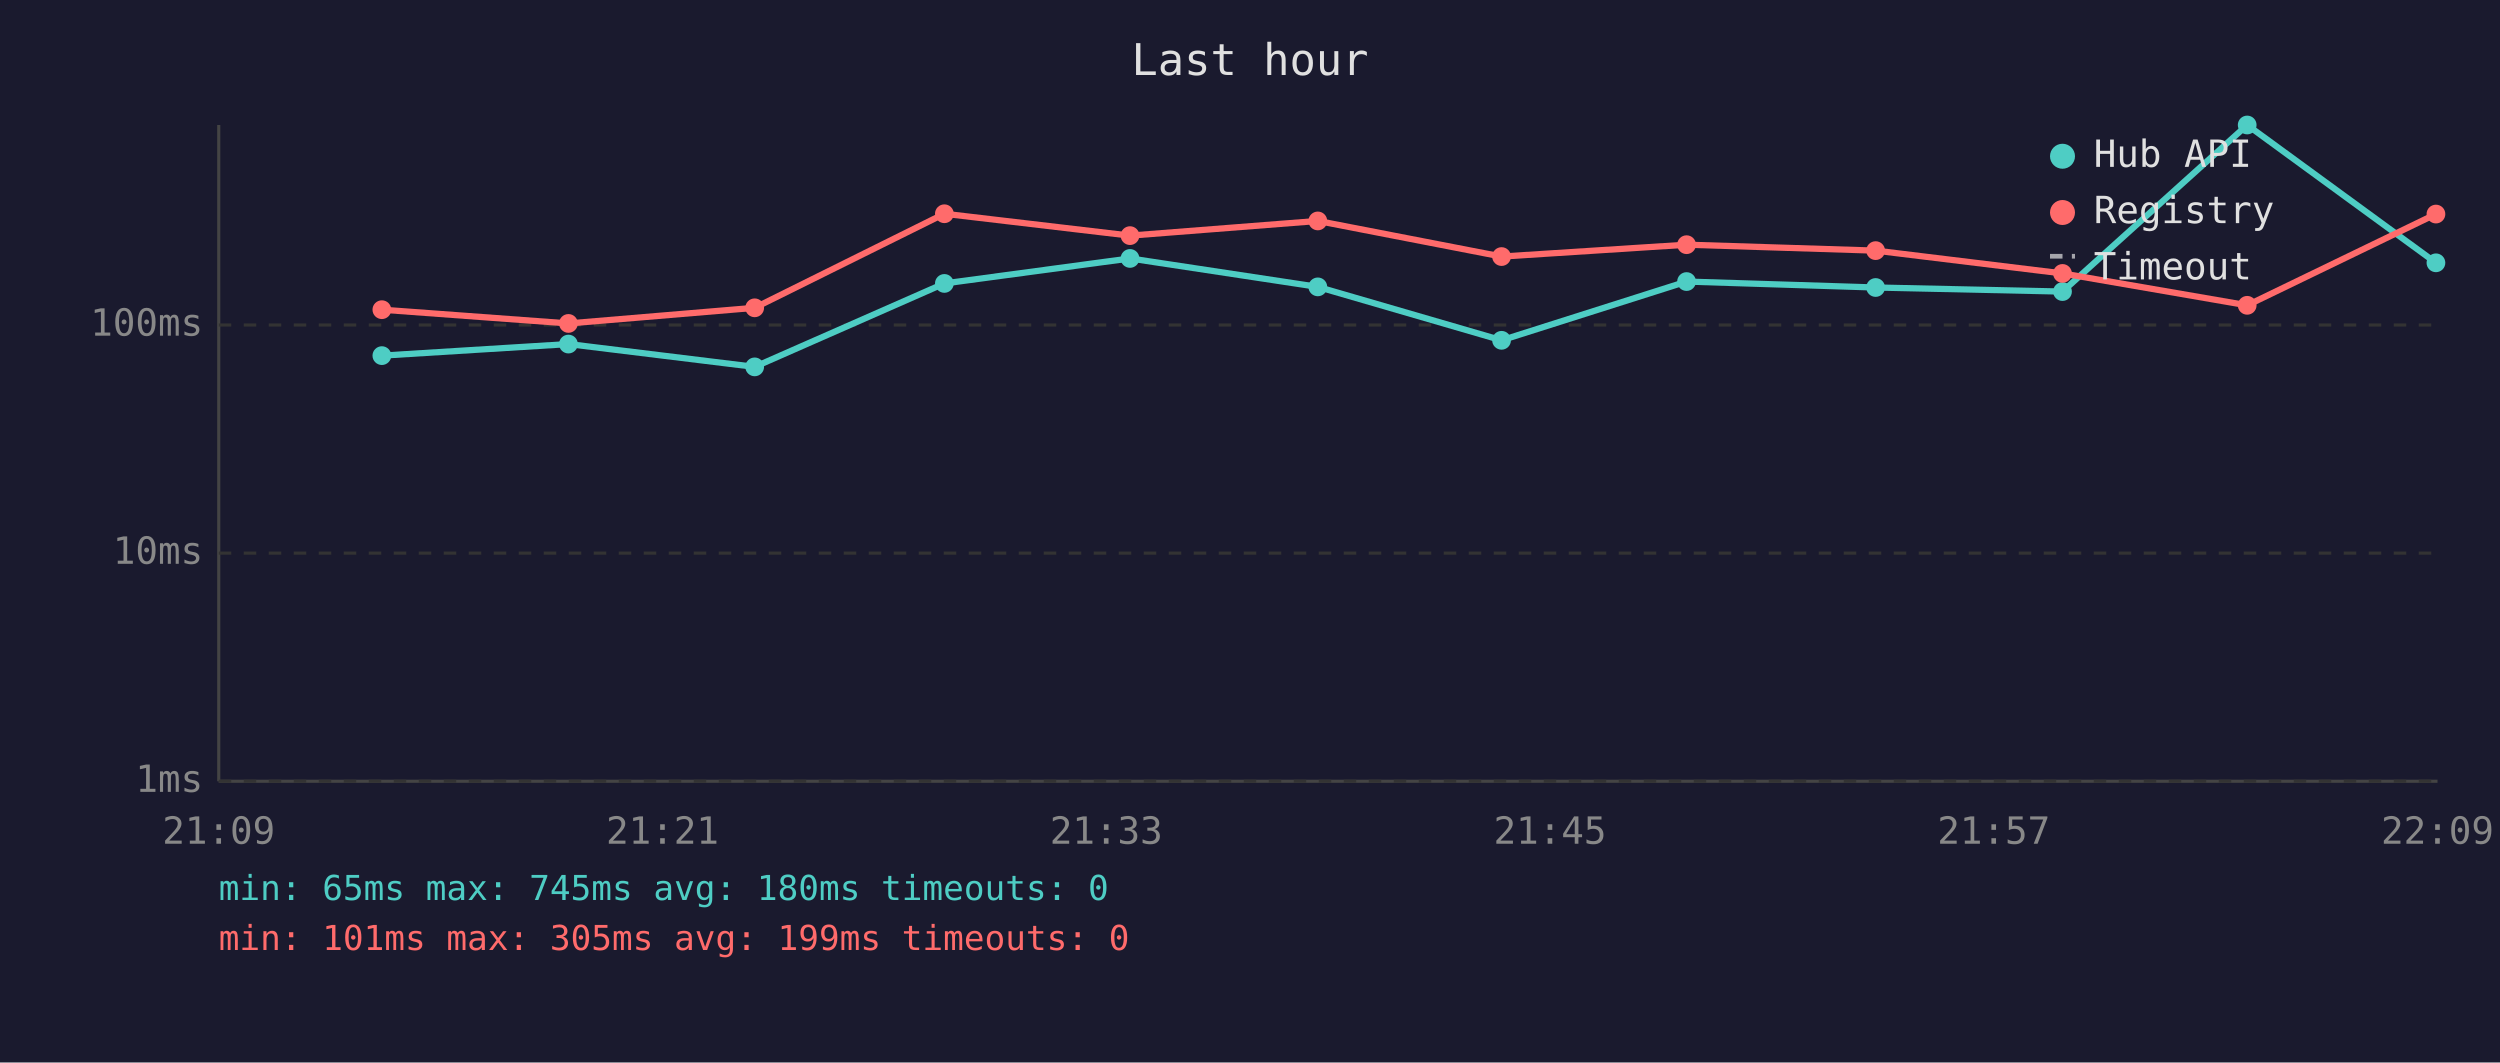
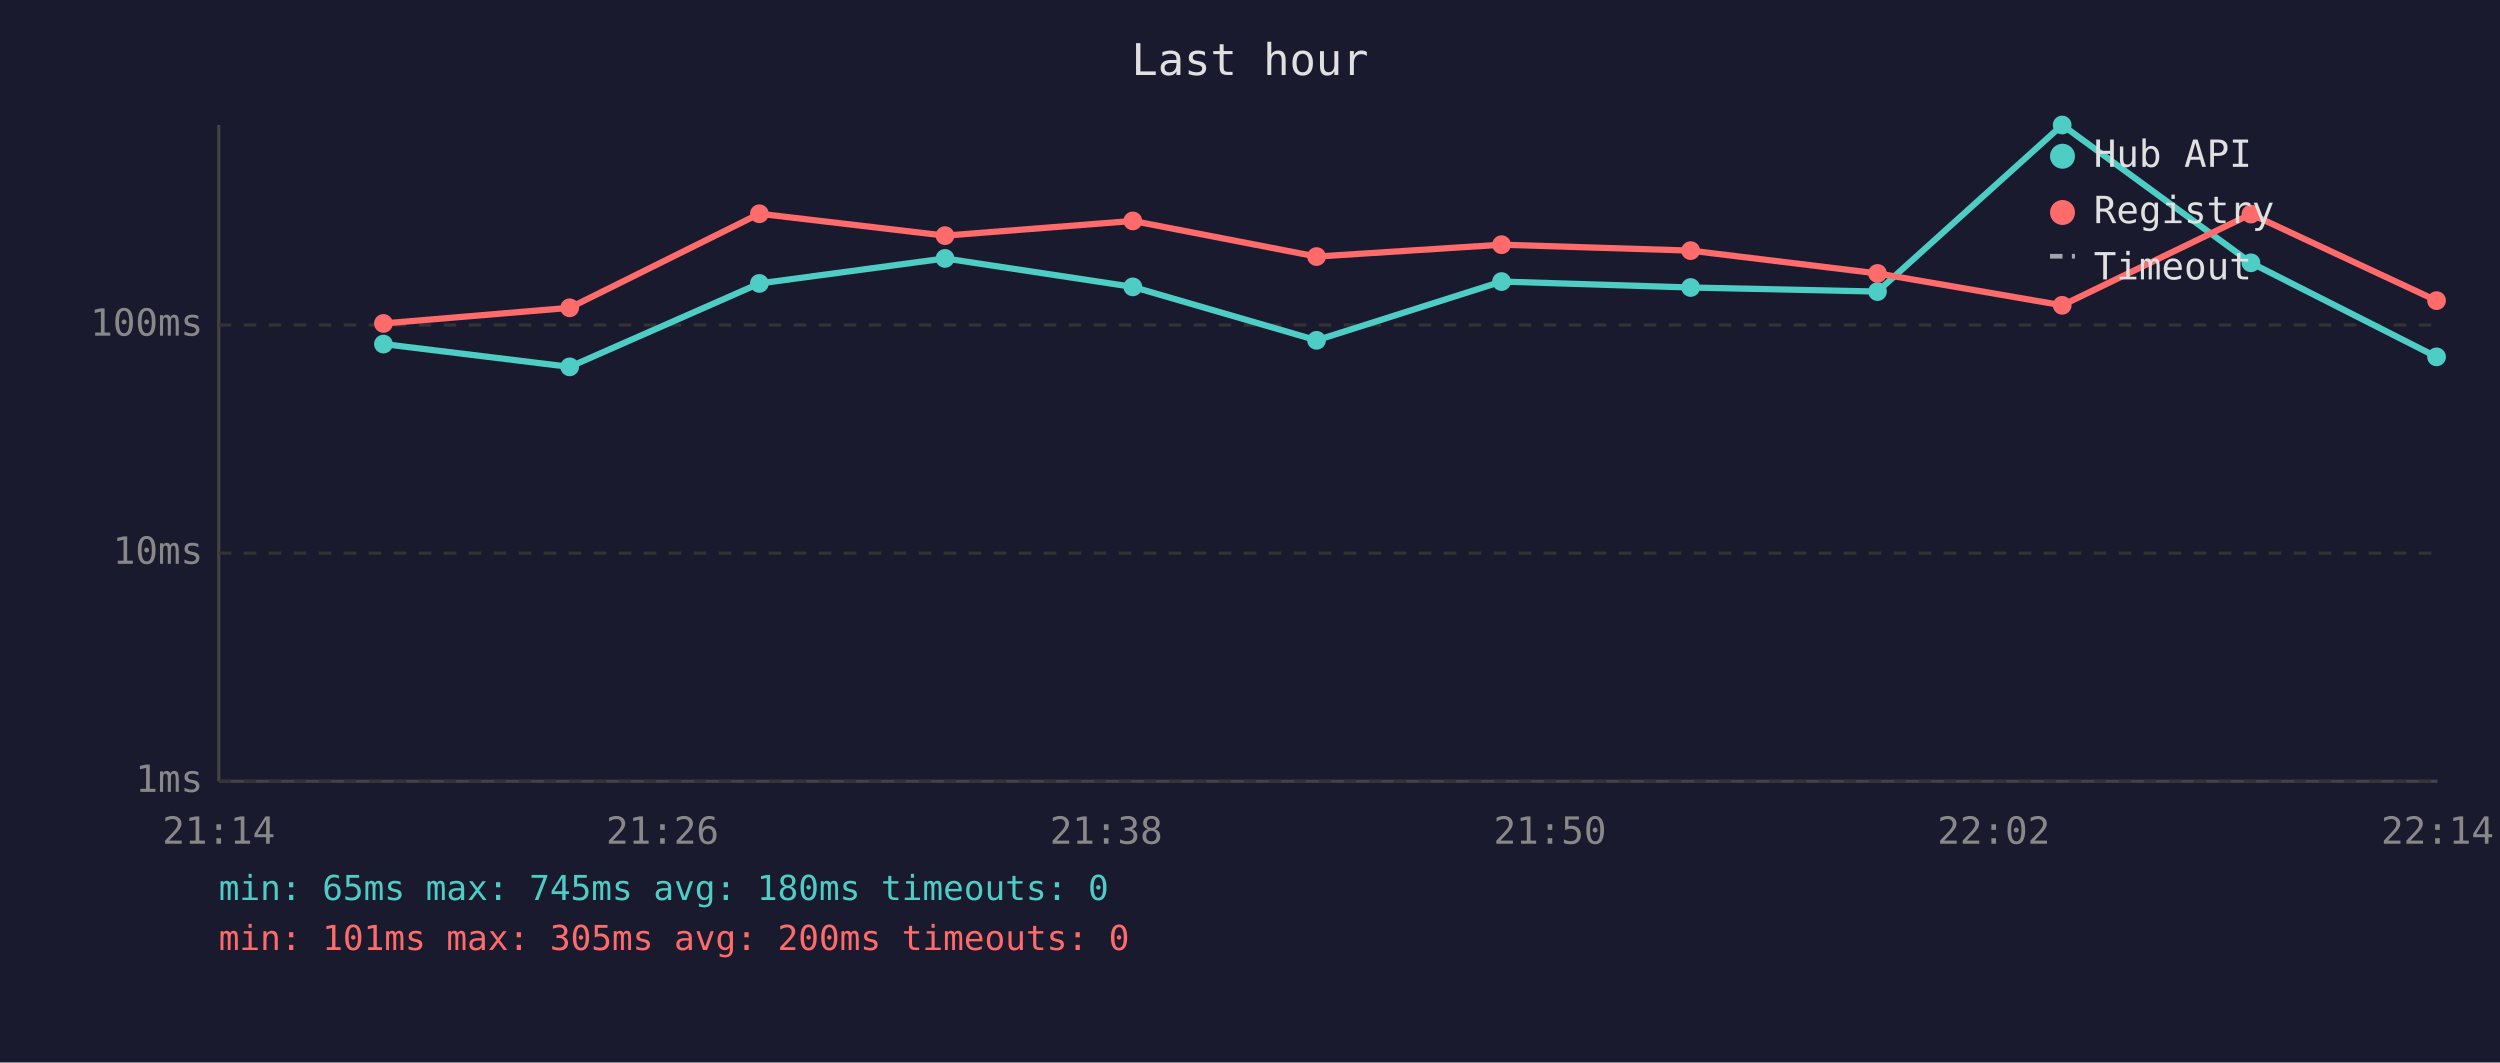
<svg xmlns="http://www.w3.org/2000/svg" viewBox="0 0 800 340" font-family="monospace" font-size="12">
  <rect width="800" height="340" fill="#1a1a2e" />
  <text x="400" y="24" fill="#e0e0e0" font-size="14" text-anchor="middle">Last hour</text>
  <line x1="70" y1="40" x2="70" y2="250" stroke="#444" stroke-width="1" />
  <line x1="70" y1="250" x2="780" y2="250" stroke="#444" stroke-width="1" />
  <line x1="70" y1="250" x2="780" y2="250" stroke="#333" stroke-width="1" stroke-dasharray="4" />
  <text x="65" y="250" fill="#888" text-anchor="end" dominant-baseline="middle">1ms</text>
  <line x1="70" y1="177" x2="780" y2="177" stroke="#333" stroke-width="1" stroke-dasharray="4" />
  <text x="65" y="177" fill="#888" text-anchor="end" dominant-baseline="middle">10ms</text>
  <line x1="70" y1="104" x2="780" y2="104" stroke="#333" stroke-width="1" stroke-dasharray="4" />
  <text x="65" y="104" fill="#888" text-anchor="end" dominant-baseline="middle">100ms</text>
-   <text x="70" y="270" fill="#888" text-anchor="middle">21:09</text>
-   <text x="212" y="270" fill="#888" text-anchor="middle">21:21</text>
-   <text x="354" y="270" fill="#888" text-anchor="middle">21:33</text>
-   <text x="496" y="270" fill="#888" text-anchor="middle">21:45</text>
-   <text x="638" y="270" fill="#888" text-anchor="middle">21:57</text>
-   <text x="780" y="270" fill="#888" text-anchor="middle">22:09</text>
-   <polyline points="122.2,113.8 181.9,110.1 241.5,117.4 302.2,90.7 361.6,82.7 421.7,91.8 480.5,108.9 539.7,90.1 600.2,92.0 660.0,93.3 719.1,40.0 779.5,84.1" fill="none" stroke="#4ecdc4" stroke-width="2" opacity="1" />
-   <circle cx="122.2" cy="113.8" r="3" fill="#4ecdc4" />
-   <circle cx="181.9" cy="110.1" r="3" fill="#4ecdc4" />
-   <circle cx="241.5" cy="117.4" r="3" fill="#4ecdc4" />
-   <circle cx="302.2" cy="90.7" r="3" fill="#4ecdc4" />
-   <circle cx="361.6" cy="82.7" r="3" fill="#4ecdc4" />
-   <circle cx="421.7" cy="91.8" r="3" fill="#4ecdc4" />
-   <circle cx="480.5" cy="108.9" r="3" fill="#4ecdc4" />
-   <circle cx="539.7" cy="90.1" r="3" fill="#4ecdc4" />
-   <circle cx="600.2" cy="92.0" r="3" fill="#4ecdc4" />
-   <circle cx="660.0" cy="93.3" r="3" fill="#4ecdc4" />
-   <circle cx="719.1" cy="40.0" r="3" fill="#4ecdc4" />
-   <circle cx="779.5" cy="84.1" r="3" fill="#4ecdc4" />
-   <polyline points="122.2,99.1 181.9,103.5 241.5,98.5 302.2,68.4 361.6,75.4 421.7,70.7 480.5,82.1 539.7,78.3 600.2,80.2 660.0,87.5 719.1,97.7 779.5,68.5" fill="none" stroke="#ff6b6b" stroke-width="2" opacity="1" />
-   <circle cx="122.2" cy="99.1" r="3" fill="#ff6b6b" />
-   <circle cx="181.9" cy="103.5" r="3" fill="#ff6b6b" />
-   <circle cx="241.5" cy="98.5" r="3" fill="#ff6b6b" />
-   <circle cx="302.2" cy="68.4" r="3" fill="#ff6b6b" />
-   <circle cx="361.6" cy="75.4" r="3" fill="#ff6b6b" />
-   <circle cx="421.7" cy="70.7" r="3" fill="#ff6b6b" />
-   <circle cx="480.5" cy="82.1" r="3" fill="#ff6b6b" />
-   <circle cx="539.7" cy="78.3" r="3" fill="#ff6b6b" />
-   <circle cx="600.2" cy="80.2" r="3" fill="#ff6b6b" />
-   <circle cx="660.0" cy="87.5" r="3" fill="#ff6b6b" />
-   <circle cx="719.1" cy="97.7" r="3" fill="#ff6b6b" />
-   <circle cx="779.5" cy="68.5" r="3" fill="#ff6b6b" />
+   <text x="70" y="270" fill="#888" text-anchor="middle">21:14</text>
+   <text x="212" y="270" fill="#888" text-anchor="middle">21:26</text>
+   <text x="354" y="270" fill="#888" text-anchor="middle">21:38</text>
+   <text x="496" y="270" fill="#888" text-anchor="middle">21:50</text>
+   <text x="638" y="270" fill="#888" text-anchor="middle">22:02</text>
+   <text x="780" y="270" fill="#888" text-anchor="middle">22:14</text>
+   <polyline points="122.7,110.1 182.3,117.4 243.0,90.7 302.4,82.7 362.5,91.8 421.3,108.9 480.5,90.1 541.0,92.0 600.8,93.3 659.9,40.0 720.3,84.1 779.7,114.2" fill="none" stroke="#4ecdc4" stroke-width="2" opacity="1" />
+   <circle cx="122.7" cy="110.1" r="3" fill="#4ecdc4" />
+   <circle cx="182.3" cy="117.4" r="3" fill="#4ecdc4" />
+   <circle cx="243.0" cy="90.7" r="3" fill="#4ecdc4" />
+   <circle cx="302.4" cy="82.7" r="3" fill="#4ecdc4" />
+   <circle cx="362.5" cy="91.8" r="3" fill="#4ecdc4" />
+   <circle cx="421.3" cy="108.9" r="3" fill="#4ecdc4" />
+   <circle cx="480.5" cy="90.1" r="3" fill="#4ecdc4" />
+   <circle cx="541.0" cy="92.0" r="3" fill="#4ecdc4" />
+   <circle cx="600.8" cy="93.3" r="3" fill="#4ecdc4" />
+   <circle cx="659.9" cy="40.0" r="3" fill="#4ecdc4" />
+   <circle cx="720.3" cy="84.1" r="3" fill="#4ecdc4" />
+   <circle cx="779.7" cy="114.2" r="3" fill="#4ecdc4" />
+   <polyline points="122.7,103.5 182.3,98.5 243.0,68.4 302.4,75.4 362.5,70.7 421.3,82.1 480.5,78.3 541.0,80.2 600.8,87.5 659.9,97.7 720.3,68.5 779.7,96.2" fill="none" stroke="#ff6b6b" stroke-width="2" opacity="1" />
+   <circle cx="122.7" cy="103.5" r="3" fill="#ff6b6b" />
+   <circle cx="182.3" cy="98.5" r="3" fill="#ff6b6b" />
+   <circle cx="243.0" cy="68.4" r="3" fill="#ff6b6b" />
+   <circle cx="302.4" cy="75.4" r="3" fill="#ff6b6b" />
+   <circle cx="362.5" cy="70.7" r="3" fill="#ff6b6b" />
+   <circle cx="421.3" cy="82.1" r="3" fill="#ff6b6b" />
+   <circle cx="480.5" cy="78.3" r="3" fill="#ff6b6b" />
+   <circle cx="541.0" cy="80.2" r="3" fill="#ff6b6b" />
+   <circle cx="600.8" cy="87.5" r="3" fill="#ff6b6b" />
+   <circle cx="659.9" cy="97.7" r="3" fill="#ff6b6b" />
+   <circle cx="720.3" cy="68.5" r="3" fill="#ff6b6b" />
+   <circle cx="779.7" cy="96.2" r="3" fill="#ff6b6b" />
  <circle cx="660" cy="50" r="4" fill="#4ecdc4" />
  <text x="670" y="50" fill="#e0e0e0" dominant-baseline="middle">Hub API</text>
  <circle cx="660" cy="68" r="4" fill="#ff6b6b" />
  <text x="670" y="68" fill="#e0e0e0" dominant-baseline="middle">Registry</text>
  <line x1="656" y1="82" x2="664" y2="82" stroke="#e0e0e0" stroke-width="1.5" stroke-dasharray="4,3" opacity="0.7" />
  <text x="670" y="86" fill="#e0e0e0" dominant-baseline="middle">Timeout</text>
  <text x="70" y="288" fill="#4ecdc4" font-size="11">min: 65ms  max: 745ms  avg: 180ms  timeouts: 0</text>
-   <text x="70" y="304" fill="#ff6b6b" font-size="11">min: 101ms  max: 305ms  avg: 199ms  timeouts: 0</text>
+   <text x="70" y="304" fill="#ff6b6b" font-size="11">min: 101ms  max: 305ms  avg: 200ms  timeouts: 0</text>
</svg>
